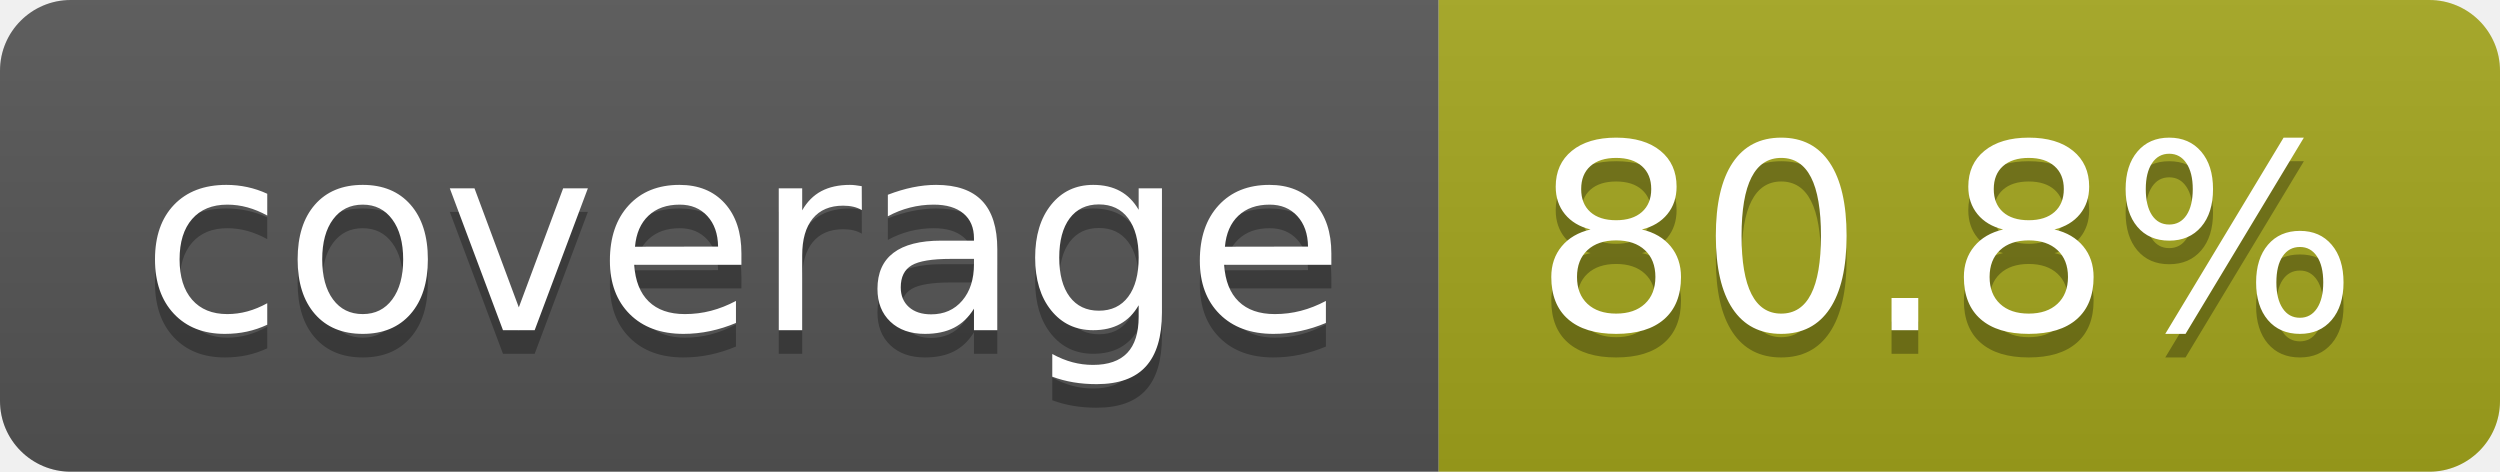
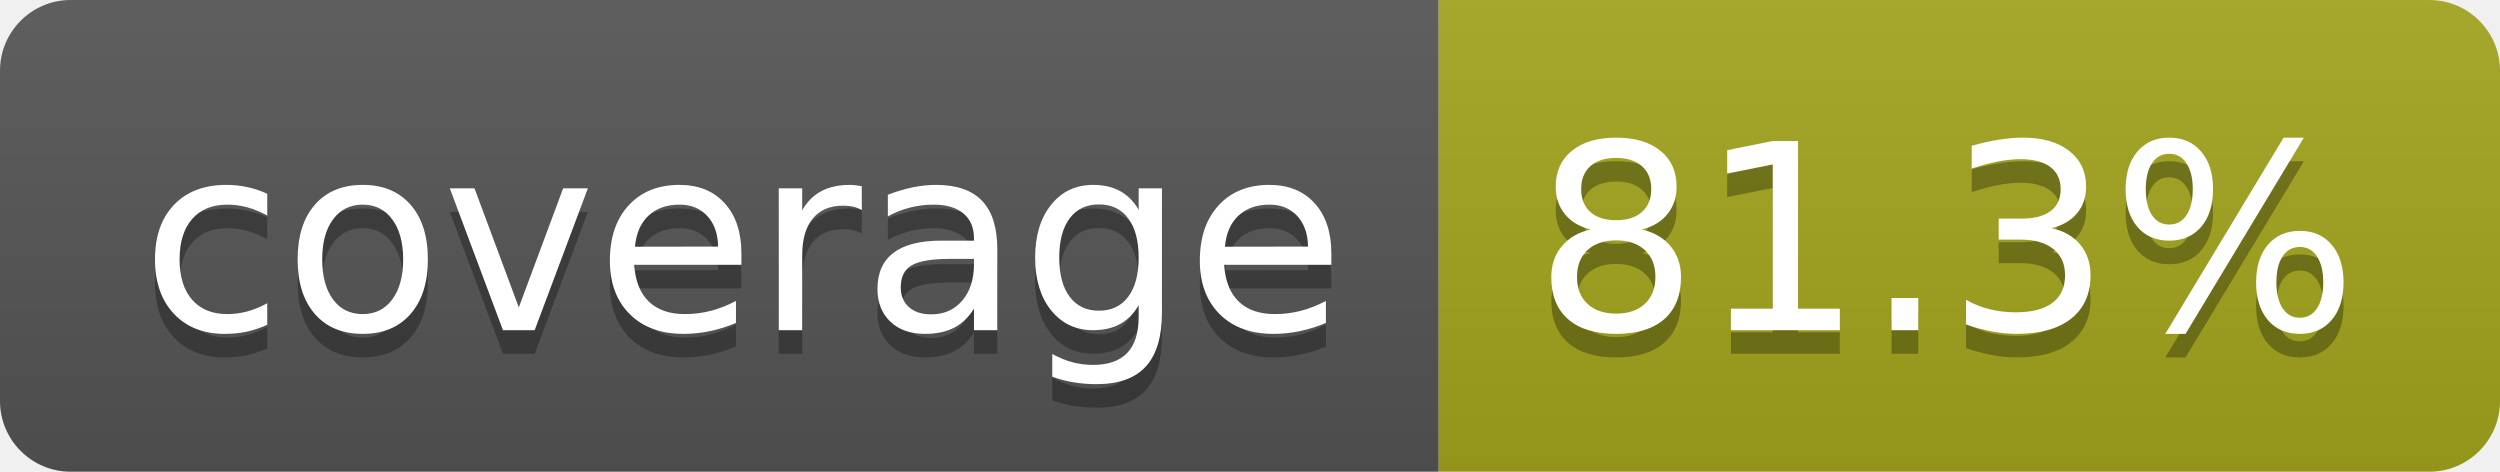
- <svg xmlns="http://www.w3.org/2000/svg" width="106" height="20" role="img" aria-label="coverage: 80.8%">
+ <svg xmlns="http://www.w3.org/2000/svg" width="106" height="20" role="img" aria-label="coverage: 81.3%">
  <linearGradient id="s" x2="0" y2="100%">
    <stop offset="0" stop-color="#bbb" stop-opacity=".1" />
    <stop offset="1" stop-opacity=".1" />
  </linearGradient>
  <clipPath id="r">
    <rect width="106" height="20" rx="3" fill="#fff" />
  </clipPath>
  <g clip-path="url(#r)">
    <rect width="61" height="20" fill="#555" />
    <rect x="61" width="45" height="20" fill="#a4a61d" />
    <rect width="106" height="20" fill="url(#s)" />
  </g>
  <g fill="#fff" text-anchor="middle" font-family="Verdana,Geneva,DejaVu Sans,sans-serif" text-rendering="geometricPrecision" font-size="110">
    <text aria-hidden="true" x="315" y="150" fill="#010101" fill-opacity=".3" transform="scale(.1)" textLength="510">coverage</text>
    <text x="315" y="140" transform="scale(.1)" fill="#fff" textLength="510">coverage</text>
-     <text aria-hidden="true" x="825" y="150" fill="#010101" fill-opacity=".3" transform="scale(.1)" textLength="350">80.8%</text>
-     <text x="825" y="140" transform="scale(.1)" fill="#fff" textLength="350">80.8%</text>
+     <text aria-hidden="true" x="825" y="150" fill="#010101" fill-opacity=".3" transform="scale(.1)" textLength="350">81.3%</text>
+     <text x="825" y="140" transform="scale(.1)" fill="#fff" textLength="350">81.3%</text>
  </g>
</svg>
